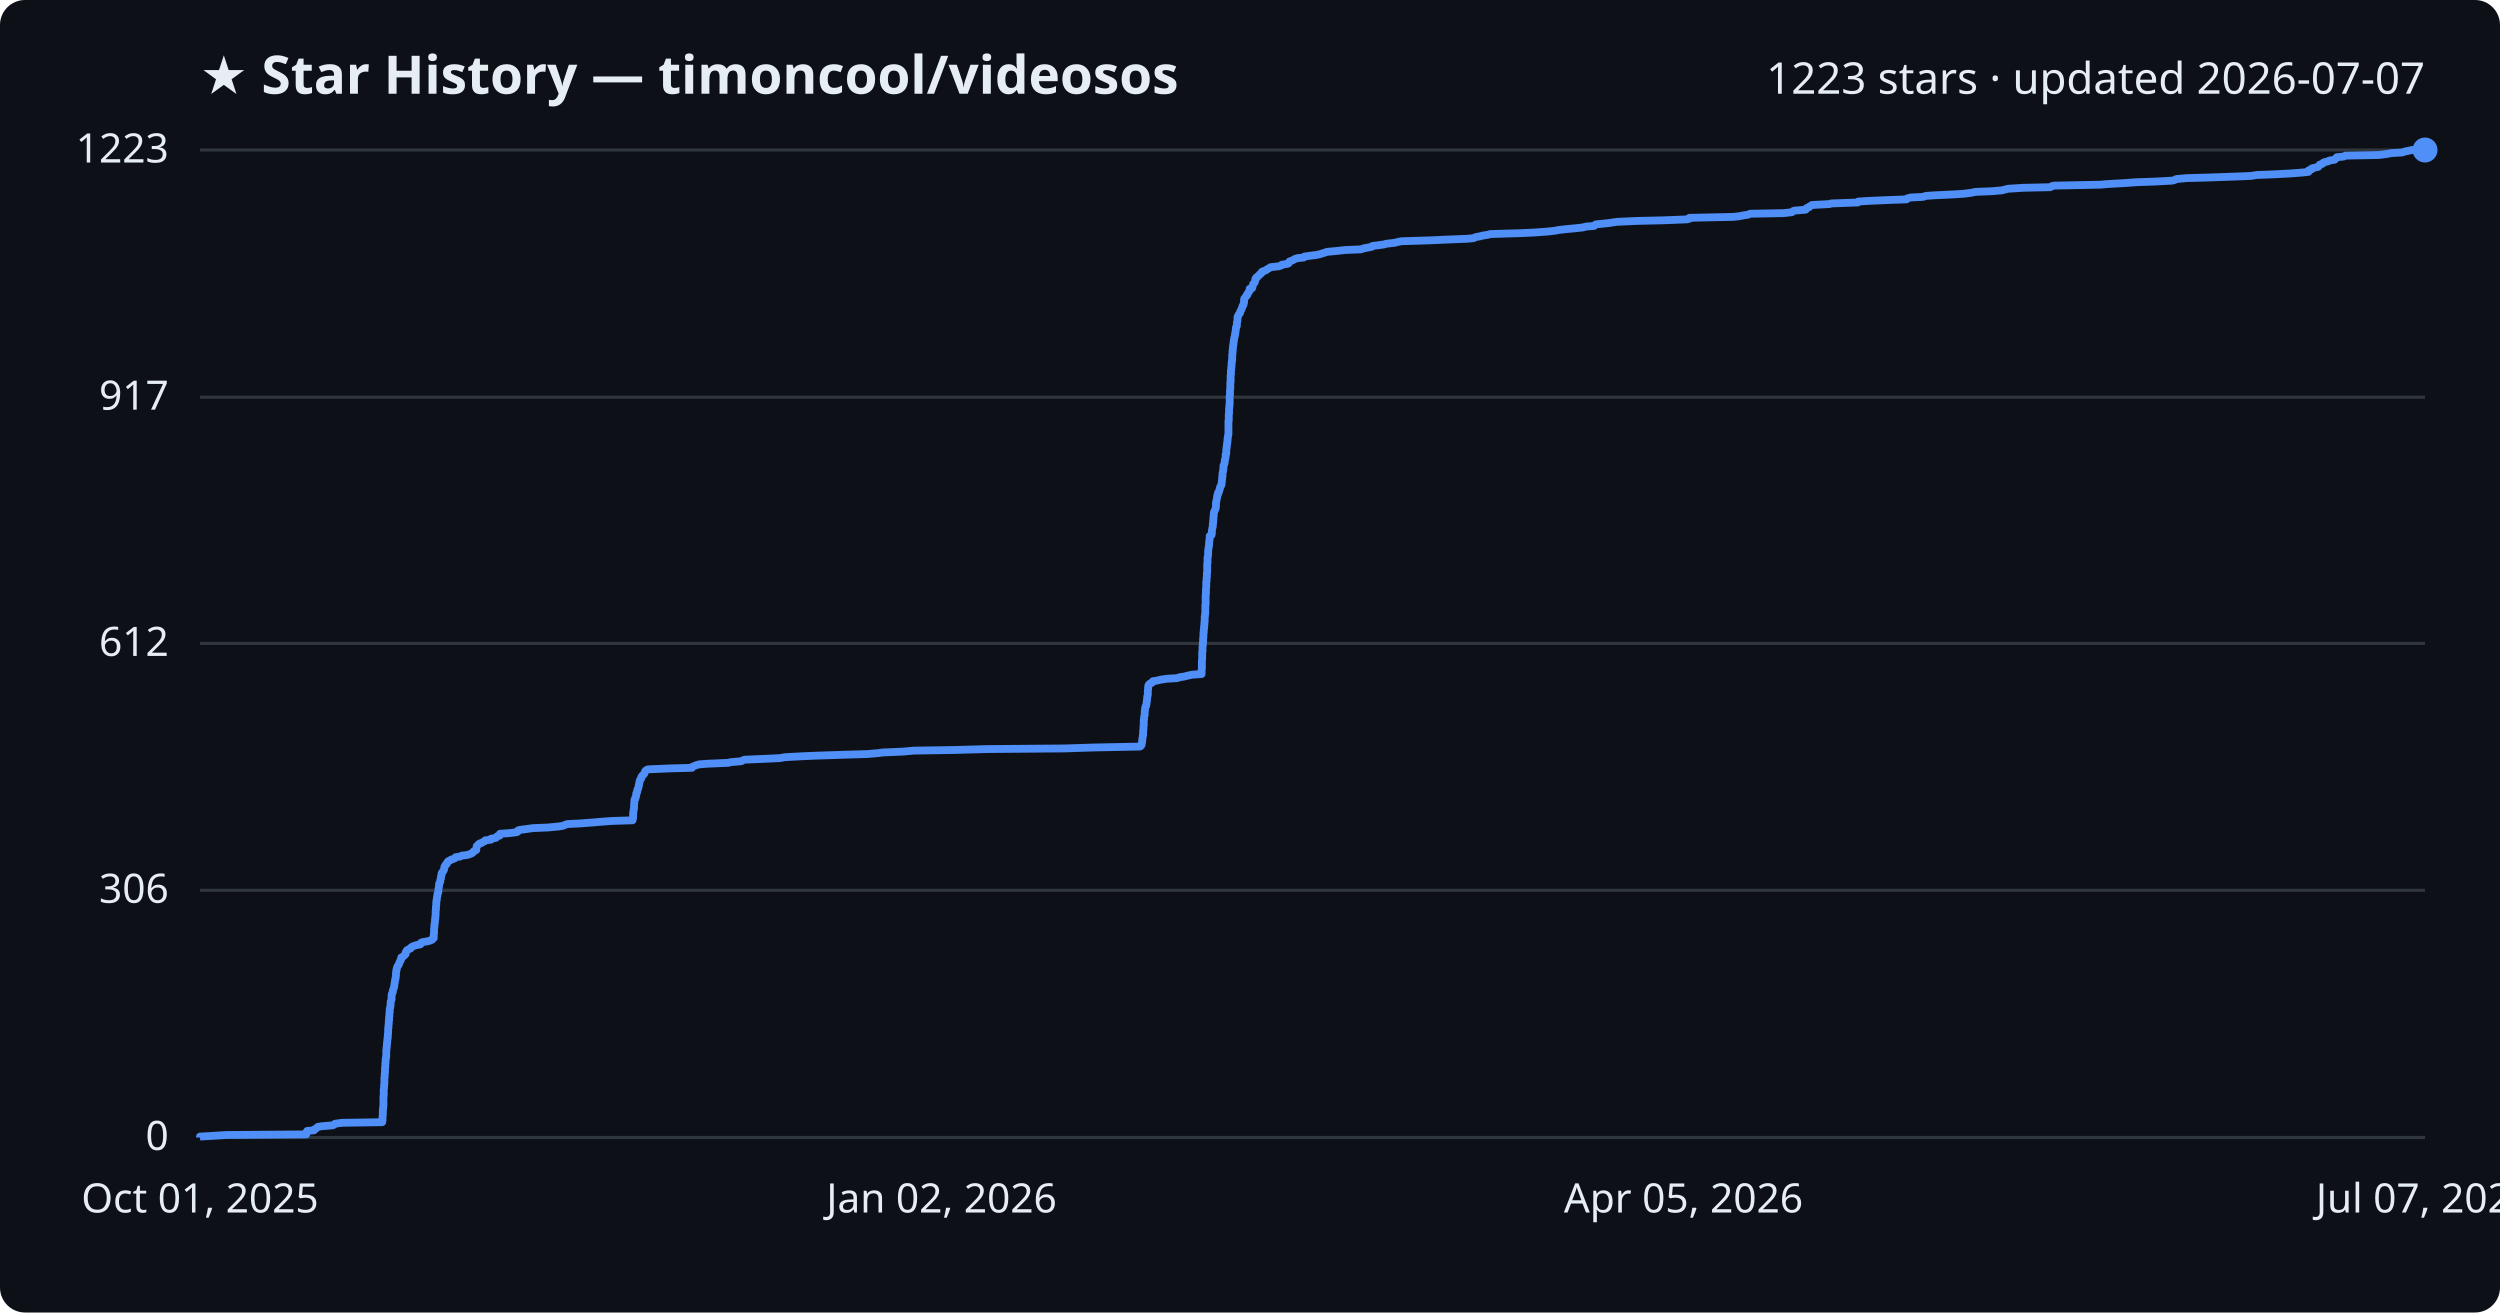
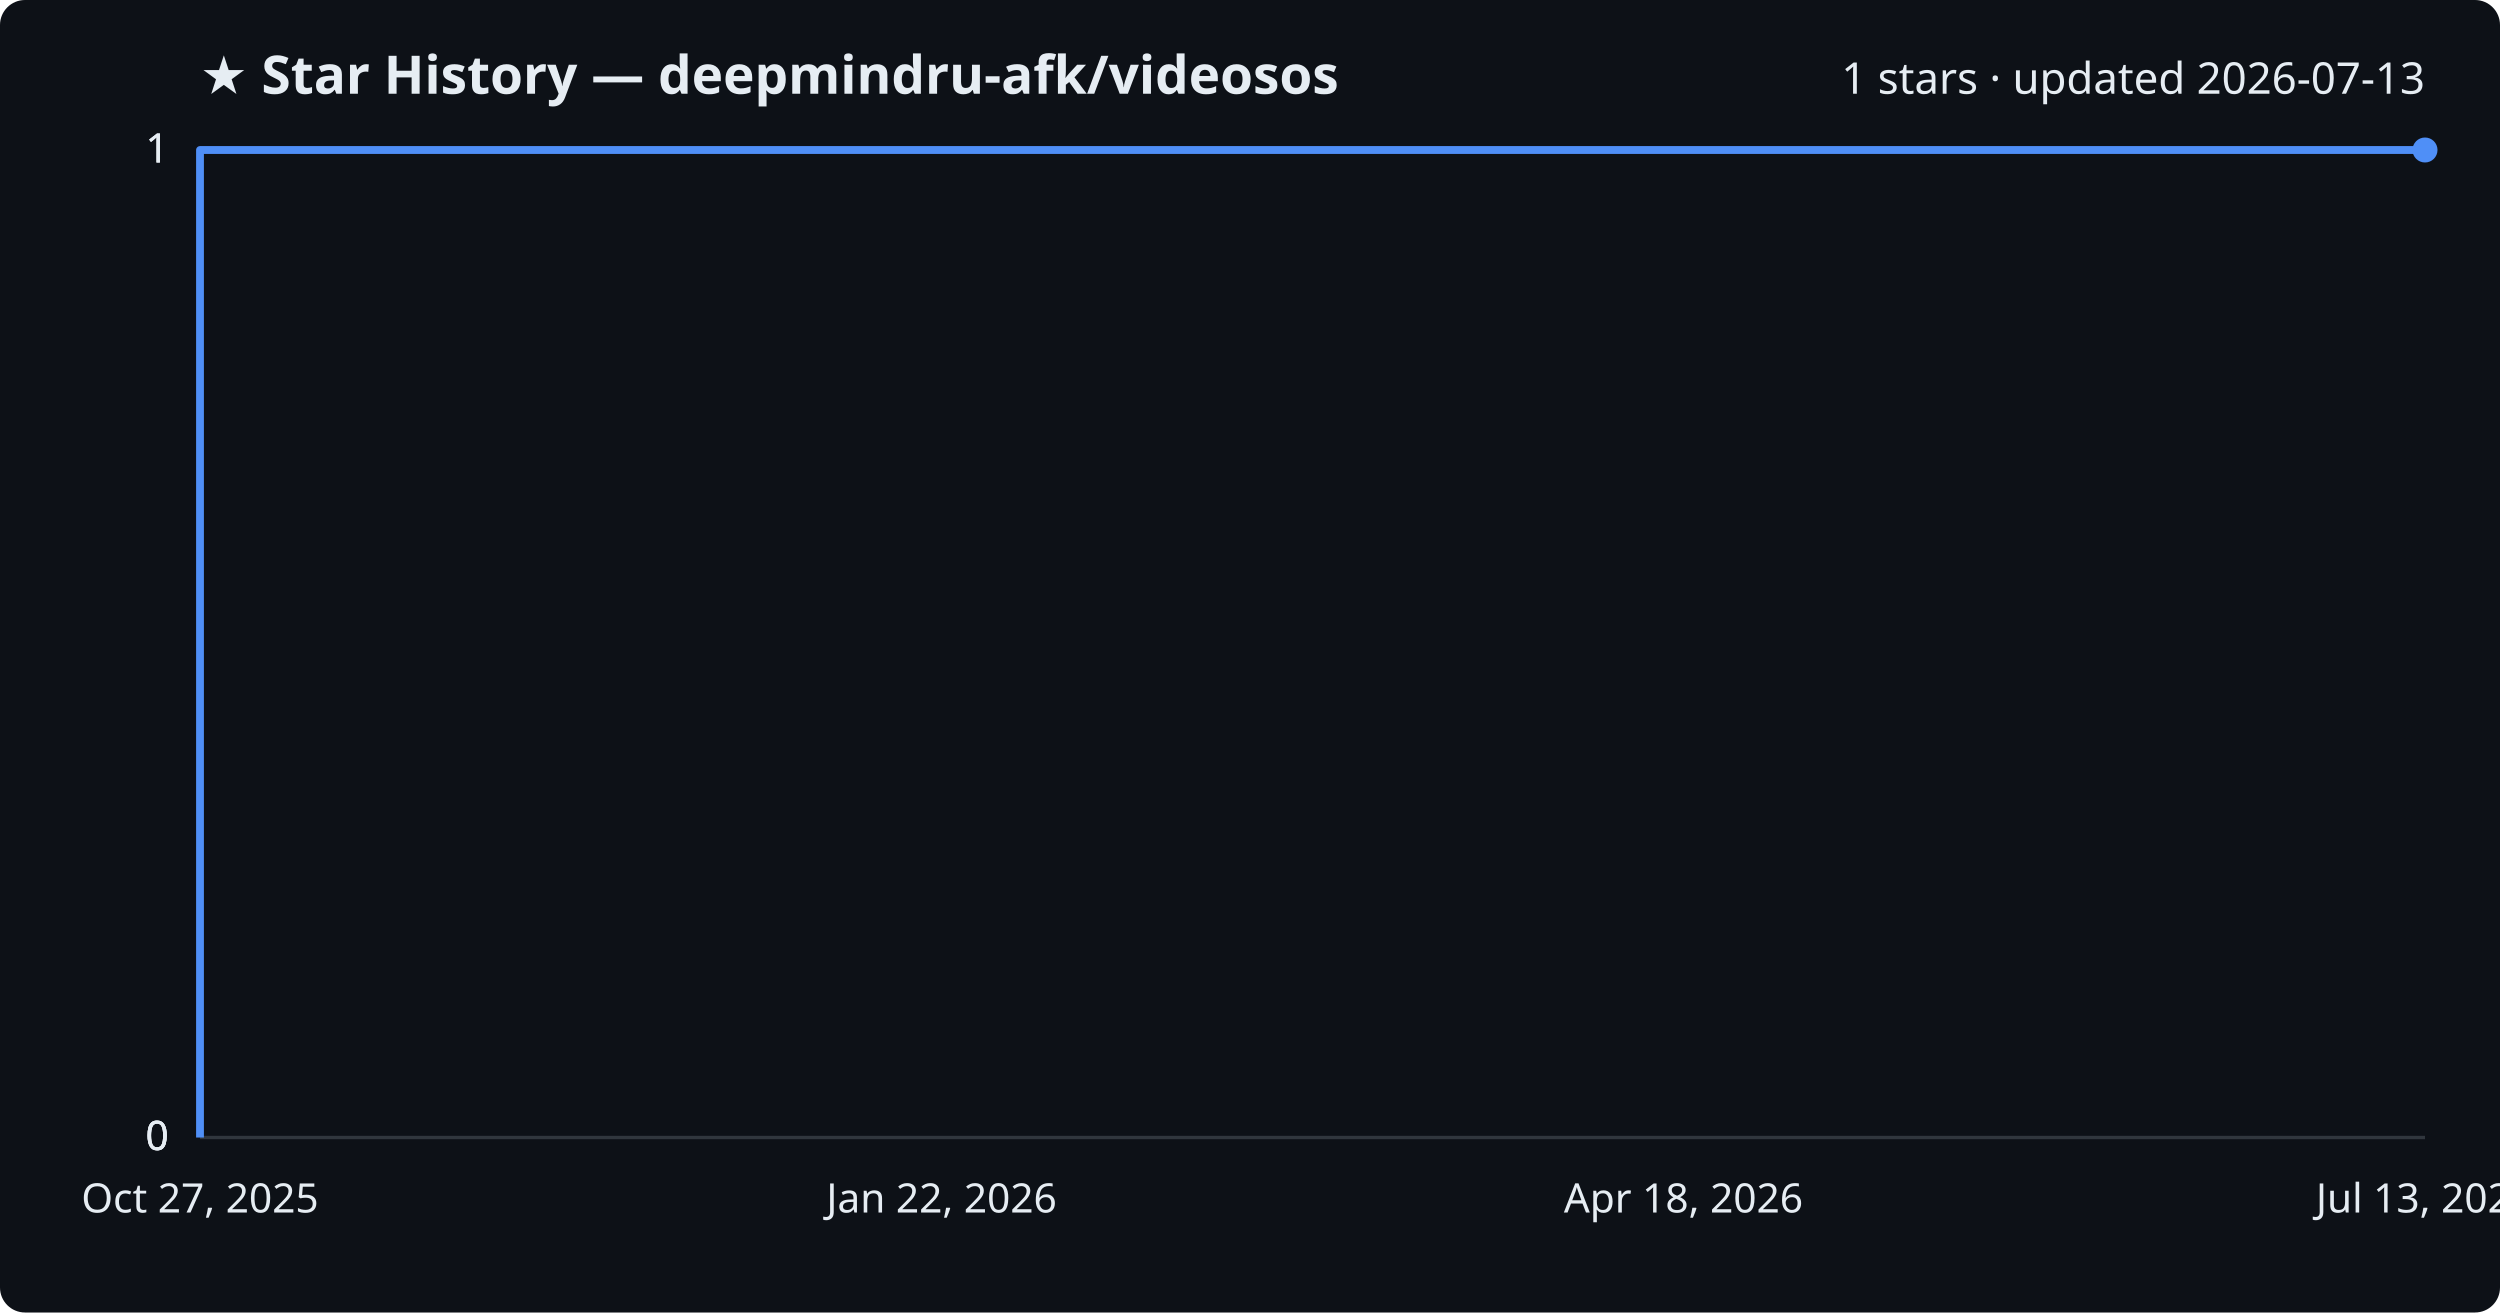
<svg xmlns="http://www.w3.org/2000/svg" viewBox="0 0 800 420" font-family="Segoe UI, sans-serif">
  <rect width="800" height="420" fill="#0d1117" rx="8" />
-   <text x="64" y="30" fill="#e6edf3" font-size="17" font-weight="700">★ Star History — timoncool/videosos</text>
-   <text x="776" y="30" fill="#e6edf3" font-size="14" text-anchor="end">1223 stars · updated 2026-07-07</text>
+   <text x="64" y="30" fill="#e6edf3" font-size="17" font-weight="700">★ Star History — deepmindru-afk/videosos</text>
+   <text x="776" y="30" fill="#e6edf3" font-size="14" text-anchor="end">1 stars · updated 2026-07-13</text>
  <line x1="64" y1="364.0" x2="776" y2="364.0" stroke="#30363d" stroke-width="1" />
  <text x="54" y="368.0" fill="#e6edf3" font-size="13" text-anchor="end">0</text>
-   <line x1="64" y1="284.9" x2="776" y2="284.9" stroke="#30363d" stroke-width="1" />
-   <text x="54" y="288.9" fill="#e6edf3" font-size="13" text-anchor="end">306</text>
-   <line x1="64" y1="205.9" x2="776" y2="205.9" stroke="#30363d" stroke-width="1" />
-   <text x="54" y="209.9" fill="#e6edf3" font-size="13" text-anchor="end">612</text>
-   <line x1="64" y1="127.1" x2="776" y2="127.1" stroke="#30363d" stroke-width="1" />
-   <text x="54" y="131.1" fill="#e6edf3" font-size="13" text-anchor="end">917</text>
+   <line x1="64" y1="364.0" x2="776" y2="364.0" stroke="#30363d" stroke-width="1" />
+   <text x="54" y="368.0" fill="#e6edf3" font-size="13" text-anchor="end">0</text>
+   <line x1="64" y1="364.0" x2="776" y2="364.0" stroke="#30363d" stroke-width="1" />
+   <text x="54" y="368.0" fill="#e6edf3" font-size="13" text-anchor="end">0</text>
  <line x1="64" y1="48.0" x2="776" y2="48.0" stroke="#30363d" stroke-width="1" />
-   <text x="54" y="52.0" fill="#e6edf3" font-size="13" text-anchor="end">1223</text>
-   <path d="M64.0,364.0 L64.0,363.7 L67.6,363.5 L72.3,363.2 L98.0,363.0 L98.0,362.7 L98.0,362.4 L98.1,362.2 L98.3,361.9 L100.5,361.7 L100.6,361.4 L101.0,361.2 L101.4,360.9 L101.7,360.6 L102.9,360.4 L106.5,360.1 L106.9,359.9 L107.2,359.6 L109.4,359.3 L122.3,359.1 L122.3,358.8 L122.4,358.6 L122.4,358.3 L122.4,358.1 L122.4,357.8 L122.4,357.5 L122.4,357.3 L122.5,357.0 L122.5,356.8 L122.5,356.5 L122.5,356.2 L122.5,356.0 L122.5,355.7 L122.5,355.5 L122.5,355.2 L122.6,355.0 L122.6,354.7 L122.6,354.4 L122.6,354.2 L122.7,353.9 L122.7,353.7 L122.7,353.4 L122.7,353.1 L122.7,352.9 L122.7,352.6 L122.7,352.4 L122.7,352.1 L122.7,351.9 L122.7,351.6 L122.7,351.3 L122.7,351.1 L122.7,350.8 L122.8,350.6 L122.8,350.3 L122.8,350.0 L122.8,349.8 L122.8,349.5 L122.8,349.3 L122.8,349.0 L122.8,348.8 L122.8,348.5 L122.9,348.2 L122.9,348.0 L122.9,347.7 L122.9,347.5 L122.9,347.2 L123.0,346.9 L123.0,346.7 L123.0,346.4 L123.0,346.2 L123.0,345.9 L123.0,345.7 L123.0,345.4 L123.0,345.1 L123.0,344.9 L123.1,344.6 L123.1,344.4 L123.1,344.1 L123.1,343.8 L123.1,343.6 L123.2,343.3 L123.2,343.1 L123.2,342.8 L123.2,342.6 L123.2,342.3 L123.2,342.0 L123.2,341.8 L123.3,341.5 L123.3,341.3 L123.3,341.0 L123.3,340.7 L123.3,340.5 L123.3,340.2 L123.4,340.0 L123.4,339.7 L123.4,339.5 L123.4,339.2 L123.4,338.9 L123.5,338.7 L123.5,338.4 L123.6,338.2 L123.6,337.9 L123.6,337.6 L123.6,337.4 L123.6,337.1 L123.6,336.9 L123.6,336.6 L123.6,336.4 L123.6,336.1 L123.7,335.8 L123.7,335.6 L123.7,335.3 L123.7,335.1 L123.8,334.8 L123.8,334.5 L123.8,334.3 L123.8,334.0 L123.9,333.8 L123.9,333.5 L123.9,333.3 L123.9,333.0 L124.0,332.7 L124.0,332.5 L124.0,332.2 L124.1,332.0 L124.1,331.7 L124.1,331.4 L124.1,331.2 L124.1,330.9 L124.2,330.7 L124.2,330.4 L124.2,330.2 L124.2,329.9 L124.2,329.6 L124.2,329.4 L124.2,329.1 L124.3,328.9 L124.3,328.6 L124.3,328.3 L124.3,328.1 L124.4,327.8 L124.4,327.6 L124.4,327.3 L124.4,327.1 L124.4,326.8 L124.5,326.5 L124.5,326.3 L124.5,326.0 L124.5,325.8 L124.5,325.5 L124.6,325.2 L124.6,325.0 L124.6,324.7 L124.6,324.5 L124.6,324.2 L124.7,324.0 L124.7,323.7 L124.7,323.4 L124.7,323.2 L124.7,322.9 L124.8,322.7 L124.9,322.4 L124.9,322.1 L124.9,321.9 L125.0,321.6 L125.0,321.4 L125.0,321.1 L125.0,320.9 L125.0,320.6 L125.1,320.3 L125.2,320.1 L125.3,319.8 L125.3,319.6 L125.3,319.3 L125.3,319.0 L125.3,318.8 L125.3,318.5 L125.4,318.3 L125.4,318.0 L125.6,317.7 L125.7,317.5 L125.7,317.2 L125.7,317.0 L125.8,316.7 L125.9,316.5 L126.0,316.2 L126.1,315.9 L126.1,315.7 L126.2,315.4 L126.2,315.2 L126.2,314.9 L126.3,314.6 L126.3,314.4 L126.4,314.1 L126.4,313.9 L126.4,313.6 L126.5,313.4 L126.6,313.1 L126.6,312.8 L126.6,312.6 L126.7,312.3 L126.7,312.1 L126.7,311.8 L126.7,311.5 L126.7,311.3 L126.8,311.0 L126.8,310.8 L126.8,310.5 L126.9,310.3 L127.0,310.0 L127.0,309.7 L127.1,309.5 L127.2,309.2 L127.4,309.0 L127.6,308.7 L127.7,308.4 L127.7,308.2 L127.9,307.9 L128.0,307.7 L128.1,307.4 L128.3,307.2 L128.3,306.9 L128.4,306.6 L128.4,306.4 L129.0,306.1 L129.2,305.9 L129.5,305.6 L129.8,305.3 L129.8,305.1 L129.8,304.8 L129.9,304.6 L130.2,304.3 L130.2,304.1 L130.7,303.8 L131.4,303.5 L131.4,303.3 L131.8,303.0 L132.2,302.8 L133.0,302.5 L134.5,302.2 L134.7,302.0 L134.7,301.7 L135.1,301.5 L136.9,301.2 L137.6,301.0 L138.3,300.7 L138.4,300.4 L138.8,300.2 L138.8,299.9 L138.8,299.7 L138.8,299.4 L138.8,299.1 L138.8,298.9 L138.9,298.6 L138.9,298.4 L138.9,298.1 L138.9,297.9 L138.9,297.6 L138.9,297.3 L138.9,297.1 L139.0,296.8 L139.0,296.6 L139.0,296.3 L139.0,296.0 L139.1,295.8 L139.1,295.5 L139.1,295.3 L139.2,295.0 L139.2,294.8 L139.2,294.5 L139.2,294.2 L139.3,294.0 L139.3,293.7 L139.3,293.5 L139.3,293.2 L139.4,292.9 L139.4,292.7 L139.4,292.4 L139.4,292.2 L139.4,291.9 L139.4,291.7 L139.4,291.4 L139.5,291.1 L139.5,290.9 L139.5,290.6 L139.5,290.4 L139.5,290.1 L139.6,289.8 L139.6,289.6 L139.6,289.3 L139.6,289.1 L139.6,288.8 L139.6,288.6 L139.7,288.3 L139.7,288.0 L139.8,287.8 L139.8,287.5 L139.8,287.3 L139.9,287.0 L139.9,286.7 L140.0,286.5 L140.0,286.2 L140.0,286.0 L140.2,285.7 L140.2,285.5 L140.3,285.2 L140.3,284.9 L140.3,284.7 L140.3,284.4 L140.4,284.2 L140.4,283.9 L140.5,283.6 L140.5,283.4 L140.5,283.1 L140.5,282.9 L140.6,282.6 L140.8,282.4 L140.9,282.1 L140.9,281.8 L140.9,281.6 L141.0,281.3 L141.1,281.1 L141.1,280.8 L141.1,280.5 L141.2,280.3 L141.3,280.0 L141.3,279.8 L141.3,279.5 L141.4,279.3 L141.7,279.0 L141.8,278.7 L142.0,278.5 L142.1,278.2 L142.1,278.0 L142.2,277.7 L142.2,277.4 L142.4,277.2 L142.5,276.9 L142.6,276.7 L143.0,276.4 L143.0,276.2 L143.2,275.9 L143.4,275.6 L143.9,275.4 L144.3,275.1 L145.0,274.9 L145.6,274.6 L145.8,274.3 L147.2,274.1 L147.8,273.8 L149.5,273.6 L150.4,273.3 L151.1,273.0 L151.3,272.8 L151.5,272.5 L151.9,272.3 L152.4,272.0 L152.4,271.8 L152.4,271.5 L152.5,271.2 L152.5,271.0 L152.6,270.7 L152.9,270.5 L153.1,270.2 L153.5,269.9 L154.2,269.7 L154.6,269.4 L155.1,269.2 L155.3,268.9 L157.1,268.7 L157.1,268.4 L158.7,268.1 L158.9,267.9 L159.1,267.6 L159.9,267.4 L160.0,267.1 L160.0,266.8 L163.0,266.6 L165.4,266.3 L165.7,266.1 L165.7,265.8 L166.1,265.6 L168.4,265.3 L170.5,265.0 L175.3,264.8 L178.5,264.5 L180.0,264.3 L180.7,264.0 L181.6,263.7 L185.6,263.5 L189.6,263.2 L191.9,263.0 L195.9,262.7 L202.4,262.5 L202.5,262.2 L202.5,261.9 L202.6,261.7 L202.6,261.4 L202.6,261.2 L202.6,260.9 L202.6,260.6 L202.6,260.4 L202.6,260.1 L202.7,259.9 L202.7,259.6 L202.7,259.4 L202.8,259.1 L202.8,258.8 L202.9,258.6 L202.9,258.3 L202.9,258.1 L202.9,257.8 L202.9,257.5 L202.9,257.3 L203.0,257.0 L203.0,256.8 L203.0,256.5 L203.0,256.3 L203.0,256.0 L203.3,255.7 L203.3,255.5 L203.3,255.2 L203.5,255.0 L203.5,254.7 L203.6,254.4 L203.6,254.2 L203.6,253.9 L203.8,253.7 L203.9,253.4 L203.9,253.2 L203.9,252.9 L204.0,252.6 L204.2,252.4 L204.2,252.1 L204.3,251.9 L204.4,251.6 L204.4,251.3 L204.5,251.1 L204.5,250.8 L204.6,250.6 L204.6,250.3 L204.7,250.1 L204.7,249.8 L204.9,249.5 L205.1,249.3 L205.1,249.0 L205.3,248.8 L205.3,248.5 L205.6,248.2 L205.7,248.0 L206.1,247.7 L206.2,247.5 L206.3,247.2 L206.4,247.0 L206.5,246.7 L206.9,246.4 L207.3,246.2 L214.1,245.9 L221.4,245.7 L221.5,245.4 L222.2,245.1 L222.7,244.9 L223.7,244.6 L226.2,244.4 L233.2,244.1 L233.7,243.9 L237.2,243.6 L237.7,243.3 L238.3,243.1 L245.3,242.8 L249.5,242.6 L251.2,242.3 L256.7,242.0 L261.5,241.8 L270.5,241.5 L277.5,241.3 L281.0,241.0 L282.4,240.8 L289.2,240.5 L292.3,240.2 L305.2,240.0 L315.9,239.7 L340.7,239.5 L349.8,239.2 L364.8,238.9 L365.1,238.7 L365.3,238.4 L365.3,238.2 L365.4,237.9 L365.4,237.7 L365.5,237.4 L365.5,237.1 L365.5,236.9 L365.5,236.6 L365.6,236.4 L365.6,236.1 L365.7,235.8 L365.7,235.6 L365.7,235.3 L365.8,235.1 L365.8,234.8 L365.8,234.6 L365.8,234.3 L365.8,234.0 L365.8,233.8 L365.9,233.5 L365.9,233.3 L365.9,233.0 L365.9,232.7 L365.9,232.5 L366.0,232.2 L366.0,232.0 L366.0,231.7 L366.0,231.5 L366.0,231.2 L366.0,230.9 L366.0,230.7 L366.0,230.4 L366.1,230.2 L366.1,229.9 L366.1,229.6 L366.1,229.4 L366.2,229.1 L366.3,228.9 L366.3,228.6 L366.3,228.3 L366.3,228.1 L366.3,227.8 L366.3,227.6 L366.4,227.3 L366.4,227.1 L366.4,226.8 L366.5,226.5 L366.5,226.3 L366.6,226.0 L366.8,225.8 L366.8,225.5 L366.9,225.2 L366.9,225.0 L366.9,224.7 L367.0,224.5 L367.0,224.2 L367.0,224.0 L367.1,223.7 L367.1,223.4 L367.1,223.2 L367.1,222.9 L367.2,222.7 L367.3,222.4 L367.3,222.1 L367.3,221.9 L367.3,221.6 L367.3,221.4 L367.3,221.1 L367.3,220.9 L367.4,220.6 L367.4,220.3 L367.4,220.1 L367.4,219.8 L367.5,219.6 L367.5,219.3 L367.7,219.0 L367.9,218.8 L368.6,218.5 L368.7,218.3 L368.9,218.0 L370.2,217.8 L371.4,217.5 L373.4,217.2 L376.7,217.0 L377.5,216.7 L378.9,216.5 L380.1,216.2 L381.5,215.9 L384.5,215.7 L384.5,215.4 L384.5,215.2 L384.5,214.9 L384.5,214.7 L384.5,214.4 L384.6,214.1 L384.6,213.9 L384.6,213.6 L384.6,213.4 L384.6,213.1 L384.6,212.8 L384.6,212.6 L384.6,212.3 L384.6,212.1 L384.6,211.8 L384.6,211.6 L384.6,211.3 L384.7,211.0 L384.7,210.8 L384.7,210.5 L384.7,210.3 L384.7,210.0 L384.7,209.7 L384.7,209.5 L384.7,209.2 L384.7,209.0 L384.7,208.7 L384.8,208.5 L384.8,208.2 L384.8,207.9 L384.8,207.7 L384.8,207.4 L384.8,207.2 L384.8,206.9 L384.9,206.6 L384.9,206.4 L384.9,206.1 L384.9,205.9 L384.9,205.6 L385.0,205.4 L385.0,205.1 L385.0,204.8 L385.0,204.6 L385.0,204.3 L385.0,204.1 L385.1,203.8 L385.1,203.5 L385.1,203.3 L385.1,203.0 L385.1,202.8 L385.1,202.5 L385.2,202.3 L385.2,202.0 L385.2,201.7 L385.2,201.5 L385.3,201.2 L385.3,201.0 L385.3,200.7 L385.3,200.4 L385.4,200.2 L385.4,199.9 L385.4,199.7 L385.4,199.4 L385.4,199.2 L385.5,198.9 L385.5,198.6 L385.5,198.4 L385.5,198.1 L385.5,197.9 L385.5,197.6 L385.5,197.3 L385.6,197.1 L385.6,196.8 L385.6,196.6 L385.7,196.3 L385.7,196.1 L385.7,195.8 L385.7,195.5 L385.7,195.3 L385.7,195.0 L385.7,194.8 L385.7,194.5 L385.7,194.2 L385.7,194.0 L385.7,193.7 L385.8,193.5 L385.8,193.2 L385.8,193.0 L385.8,192.7 L385.8,192.4 L385.8,192.2 L385.8,191.9 L385.8,191.7 L385.8,191.4 L385.8,191.1 L385.8,190.9 L385.8,190.6 L385.8,190.4 L385.9,190.1 L385.9,189.9 L385.9,189.6 L385.9,189.3 L385.9,189.1 L385.9,188.8 L385.9,188.6 L385.9,188.3 L386.0,188.0 L386.0,187.8 L386.0,187.5 L386.0,187.3 L386.0,187.0 L386.0,186.8 L386.0,186.5 L386.0,186.2 L386.1,186.0 L386.1,185.7 L386.1,185.5 L386.1,185.2 L386.1,184.9 L386.2,184.7 L386.2,184.4 L386.2,184.2 L386.2,183.9 L386.2,183.7 L386.2,183.4 L386.3,183.1 L386.3,182.9 L386.3,182.6 L386.3,182.4 L386.3,182.1 L386.3,181.8 L386.3,181.6 L386.3,181.3 L386.3,181.1 L386.3,180.8 L386.3,180.5 L386.4,180.3 L386.4,180.0 L386.4,179.8 L386.4,179.5 L386.4,179.3 L386.4,179.0 L386.4,178.7 L386.4,178.5 L386.5,178.2 L386.5,178.0 L386.6,177.7 L386.6,177.4 L386.6,177.2 L386.6,176.9 L386.6,176.7 L386.6,176.4 L386.6,176.2 L386.7,175.9 L386.7,175.6 L386.7,175.4 L386.8,175.1 L386.8,174.9 L386.9,174.6 L386.9,174.3 L386.9,174.1 L386.9,173.8 L386.9,173.6 L387.0,173.3 L387.0,173.1 L387.0,172.8 L387.1,172.5 L387.1,172.3 L387.1,172.0 L387.1,171.8 L387.1,171.5 L387.7,171.2 L387.7,171.0 L387.8,170.7 L387.8,170.5 L387.8,170.2 L387.8,170.0 L387.8,169.7 L387.9,169.4 L387.9,169.2 L388.0,168.9 L388.0,168.7 L388.1,168.4 L388.1,168.1 L388.1,167.9 L388.1,167.6 L388.2,167.4 L388.2,167.1 L388.2,166.9 L388.2,166.6 L388.3,166.3 L388.3,166.1 L388.3,165.8 L388.3,165.6 L388.3,165.3 L388.4,165.0 L388.4,164.8 L388.4,164.5 L388.4,164.3 L388.5,164.0 L388.5,163.8 L388.7,163.5 L388.8,163.2 L388.9,163.0 L389.0,162.7 L389.0,162.5 L389.1,162.2 L389.1,161.9 L389.1,161.7 L389.1,161.4 L389.1,161.2 L389.1,160.9 L389.2,160.7 L389.2,160.4 L389.3,160.1 L389.3,159.9 L389.4,159.6 L389.4,159.4 L389.5,159.1 L389.5,158.8 L389.6,158.6 L389.6,158.3 L389.8,158.1 L389.8,157.8 L389.8,157.6 L390.1,157.3 L390.2,157.0 L390.2,156.8 L390.3,156.5 L390.4,156.3 L390.4,156.0 L390.5,155.7 L390.7,155.5 L390.8,155.2 L390.9,155.0 L390.9,154.7 L390.9,154.5 L391.0,154.2 L391.0,153.9 L391.0,153.7 L391.1,153.4 L391.1,153.2 L391.1,152.9 L391.1,152.6 L391.2,152.4 L391.2,152.1 L391.2,151.9 L391.2,151.6 L391.2,151.4 L391.3,151.1 L391.4,150.8 L391.4,150.6 L391.4,150.3 L391.5,150.1 L391.5,149.8 L391.5,149.5 L391.5,149.3 L391.5,149.0 L391.6,148.8 L391.8,148.5 L391.8,148.3 L391.9,148.0 L391.9,147.7 L391.9,147.5 L392.0,147.2 L392.0,147.0 L392.1,146.7 L392.2,146.4 L392.2,146.2 L392.2,145.9 L392.2,145.7 L392.2,145.4 L392.4,145.2 L392.4,144.9 L392.4,144.6 L392.4,144.4 L392.4,144.1 L392.4,143.9 L392.5,143.6 L392.5,143.3 L392.5,143.1 L392.6,142.8 L392.6,142.6 L392.6,142.3 L392.7,142.1 L392.7,141.8 L392.7,141.5 L392.8,141.3 L392.8,141.0 L392.8,140.8 L392.8,140.5 L392.9,140.2 L392.9,140.0 L392.9,139.7 L393.0,139.5 L393.0,139.2 L393.1,139.0 L393.1,138.7 L393.1,138.4 L393.1,138.2 L393.1,137.9 L393.1,137.7 L393.1,137.4 L393.1,137.1 L393.1,136.9 L393.1,136.6 L393.1,136.4 L393.1,136.1 L393.1,135.8 L393.1,135.6 L393.1,135.3 L393.1,135.1 L393.1,134.8 L393.2,134.6 L393.2,134.3 L393.2,134.0 L393.2,133.8 L393.2,133.5 L393.2,133.3 L393.2,133.0 L393.2,132.7 L393.2,132.5 L393.3,132.2 L393.3,132.0 L393.3,131.7 L393.3,131.5 L393.3,131.2 L393.3,130.9 L393.3,130.7 L393.4,130.4 L393.4,130.2 L393.4,129.9 L393.4,129.6 L393.5,129.4 L393.5,129.1 L393.5,128.9 L393.5,128.6 L393.5,128.4 L393.5,128.1 L393.5,127.8 L393.5,127.6 L393.5,127.3 L393.5,127.1 L393.5,126.8 L393.6,126.5 L393.6,126.3 L393.6,126.0 L393.6,125.8 L393.6,125.5 L393.6,125.3 L393.6,125.0 L393.6,124.7 L393.7,124.5 L393.7,124.2 L393.7,124.0 L393.7,123.7 L393.7,123.4 L393.7,123.2 L393.7,122.9 L393.7,122.7 L393.7,122.4 L393.8,122.2 L393.8,121.9 L393.8,121.6 L393.8,121.4 L393.8,121.1 L393.8,120.9 L393.8,120.6 L393.8,120.3 L393.8,120.1 L393.9,119.8 L393.9,119.6 L393.9,119.3 L393.9,119.1 L393.9,118.8 L393.9,118.5 L394.0,118.3 L394.0,118.0 L394.0,117.8 L394.0,117.5 L394.1,117.2 L394.1,117.0 L394.1,116.7 L394.1,116.5 L394.1,116.2 L394.2,116.0 L394.2,115.7 L394.2,115.4 L394.3,115.2 L394.3,114.9 L394.3,114.7 L394.3,114.4 L394.3,114.1 L394.3,113.9 L394.3,113.6 L394.4,113.4 L394.4,113.1 L394.4,112.9 L394.4,112.6 L394.4,112.3 L394.5,112.1 L394.5,111.8 L394.5,111.6 L394.5,111.3 L394.6,111.0 L394.6,110.8 L394.6,110.5 L394.7,110.3 L394.7,110.0 L394.7,109.8 L394.8,109.5 L394.8,109.2 L394.8,109.0 L394.9,108.7 L394.9,108.5 L395.0,108.2 L395.0,107.9 L395.1,107.7 L395.2,107.4 L395.2,107.2 L395.2,106.9 L395.3,106.7 L395.3,106.4 L395.4,106.1 L395.4,105.9 L395.4,105.6 L395.5,105.4 L395.5,105.1 L395.5,104.8 L395.6,104.6 L395.8,104.3 L395.8,104.1 L395.8,103.8 L395.8,103.6 L395.8,103.3 L395.9,103.0 L395.9,102.8 L396.0,102.5 L396.0,102.3 L396.0,102.0 L396.0,101.7 L396.0,101.5 L396.2,101.2 L396.2,101.0 L396.4,100.7 L396.5,100.5 L396.8,100.2 L396.8,99.9 L396.9,99.7 L397.0,99.4 L397.2,99.2 L397.3,98.9 L397.4,98.6 L397.5,98.4 L397.6,98.1 L397.6,97.9 L397.9,97.6 L397.9,97.4 L398.0,97.1 L398.1,96.8 L398.1,96.6 L398.1,96.3 L398.1,96.1 L398.1,95.8 L398.2,95.5 L398.4,95.3 L398.6,95.0 L398.8,94.8 L398.9,94.5 L399.2,94.3 L399.2,94.0 L399.4,93.7 L399.5,93.5 L399.8,93.2 L399.9,93.0 L399.9,92.7 L399.9,92.4 L400.7,92.2 L400.8,91.9 L400.8,91.7 L400.9,91.4 L401.0,91.1 L401.0,90.9 L401.3,90.6 L401.5,90.4 L401.6,90.1 L401.6,89.9 L401.7,89.6 L401.7,89.3 L402.0,89.1 L402.0,88.8 L402.4,88.6 L402.6,88.3 L403.0,88.0 L403.1,87.8 L403.6,87.5 L403.7,87.3 L403.8,87.0 L404.2,86.8 L405.1,86.5 L405.4,86.2 L405.8,86.0 L406.3,85.7 L406.6,85.5 L409.3,85.2 L410.1,84.9 L410.2,84.7 L412.1,84.4 L412.4,84.2 L412.5,83.9 L412.6,83.7 L413.4,83.4 L414.0,83.1 L414.3,82.9 L415.2,82.6 L417.2,82.4 L417.4,82.1 L419.5,81.8 L421.2,81.6 L422.5,81.3 L423.1,81.1 L424.1,80.8 L424.6,80.6 L427.8,80.3 L430.5,80.0 L435.5,79.8 L436.3,79.5 L437.3,79.3 L438.9,79.0 L439.2,78.7 L440.9,78.5 L443.0,78.2 L443.6,78.0 L446.3,77.7 L447.0,77.5 L448.4,77.2 L458.0,76.9 L462.2,76.7 L469.6,76.4 L471.6,76.2 L472.1,75.9 L473.7,75.6 L474.4,75.4 L476.3,75.1 L476.8,74.9 L486.9,74.6 L491.1,74.4 L495.2,74.1 L497.8,73.8 L498.7,73.6 L501.4,73.3 L503.6,73.1 L506.4,72.8 L507.6,72.5 L510.1,72.3 L510.4,72.0 L510.7,71.8 L513.7,71.5 L515.4,71.3 L517.3,71.0 L523.6,70.7 L532.3,70.5 L539.8,70.2 L540.6,70.0 L540.6,69.7 L554.7,69.4 L556.5,69.2 L558.0,68.9 L559.4,68.7 L560.0,68.4 L570.8,68.2 L573.4,67.9 L573.7,67.6 L574.2,67.4 L577.8,67.1 L578.0,66.9 L578.1,66.6 L578.9,66.3 L579.0,66.1 L579.6,65.8 L579.8,65.6 L585.4,65.3 L586.0,65.1 L594.5,64.8 L594.6,64.5 L597.7,64.3 L604.4,64.0 L610.1,63.8 L610.3,63.5 L611.4,63.2 L615.4,63.0 L616.2,62.7 L619.0,62.5 L625.3,62.2 L628.4,62.0 L630.7,61.7 L632.2,61.4 L637.3,61.2 L640.6,60.9 L641.4,60.7 L642.6,60.4 L647.3,60.1 L656.1,59.9 L656.5,59.6 L657.3,59.4 L672.1,59.1 L674.3,58.9 L679.7,58.6 L683.8,58.3 L689.7,58.1 L695.1,57.8 L695.9,57.6 L696.4,57.3 L699.7,57.0 L706.8,56.8 L715.2,56.5 L720.3,56.3 L722.1,56.0 L727.4,55.8 L733.1,55.5 L736.9,55.2 L738.7,55.0 L738.8,54.7 L738.8,54.5 L739.7,54.2 L739.8,53.9 L740.5,53.7 L741.8,53.4 L742.0,53.2 L742.2,52.9 L742.3,52.7 L743.2,52.4 L743.4,52.1 L743.8,51.9 L745.1,51.6 L745.3,51.4 L747.1,51.1 L747.4,50.8 L747.5,50.6 L747.8,50.3 L750.0,50.1 L750.5,49.8 L761.2,49.6 L763.6,49.3 L765.2,49.0 L768.7,48.8 L769.5,48.5 L770.5,48.3 L771.8,48.0 L776.0,48.0" fill="none" stroke="#4f8ff7" stroke-width="2.5" stroke-linejoin="round" />
+   <text x="54" y="52.0" fill="#e6edf3" font-size="13" text-anchor="end">1</text>
+   <line x1="64" y1="48.0" x2="776" y2="48.0" stroke="#30363d" stroke-width="1" />
+   <text x="54" y="52.0" fill="#e6edf3" font-size="13" text-anchor="end">1</text>
+   <path d="M64.0,364.0 L64.0,48.0 L776.0,48.0" fill="none" stroke="#4f8ff7" stroke-width="2.5" stroke-linejoin="round" />
  <circle cx="776.0" cy="48.0" r="4" fill="#4f8ff7" />
-   <text x="64.0" y="388" fill="#e6edf3" font-size="13" text-anchor="middle">Oct 01, 2025</text>
-   <text x="301.3" y="388" fill="#e6edf3" font-size="13" text-anchor="middle">Jan 02, 2026</text>
-   <text x="538.7" y="388" fill="#e6edf3" font-size="13" text-anchor="middle">Apr 05, 2026</text>
-   <text x="776.0" y="388" fill="#e6edf3" font-size="13" text-anchor="middle">Jul 07, 2026</text>
+   <text x="64.0" y="388" fill="#e6edf3" font-size="13" text-anchor="middle">Oct 27, 2025</text>
+   <text x="301.3" y="388" fill="#e6edf3" font-size="13" text-anchor="middle">Jan 22, 2026</text>
+   <text x="538.7" y="388" fill="#e6edf3" font-size="13" text-anchor="middle">Apr 18, 2026</text>
+   <text x="776.0" y="388" fill="#e6edf3" font-size="13" text-anchor="middle">Jul 13, 2026</text>
</svg>
